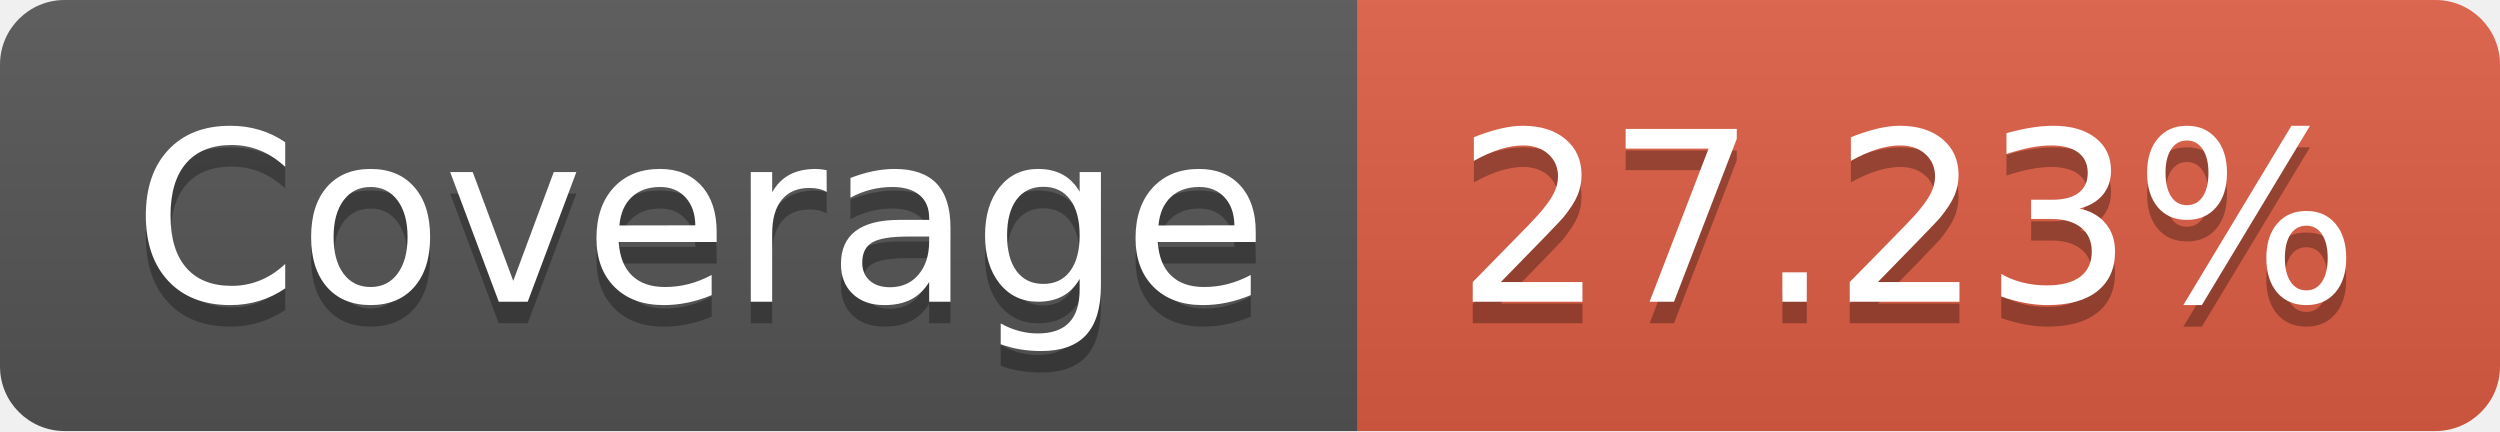
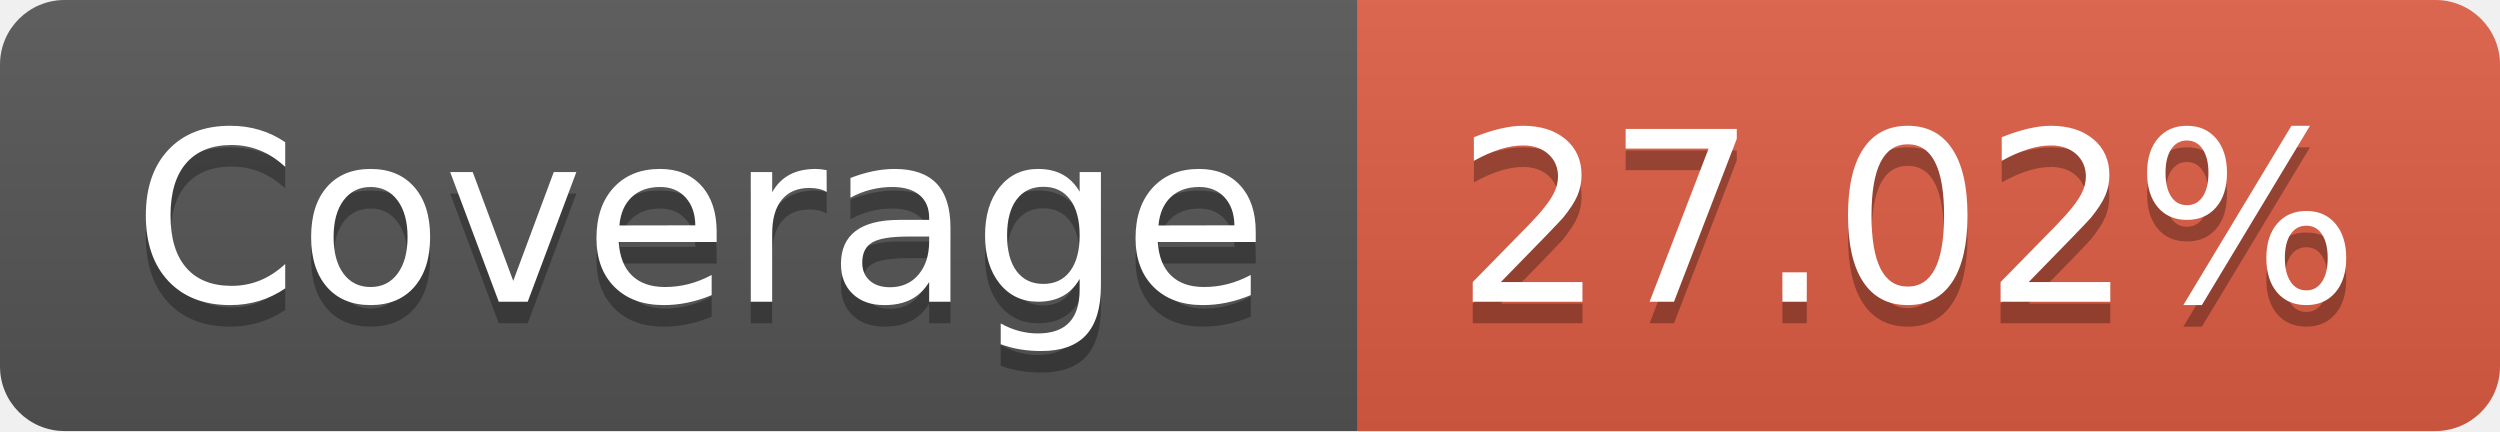
- <svg xmlns="http://www.w3.org/2000/svg" width="116" height="20" role="img" aria-label="Coverage: 27.23%">
+ <svg xmlns="http://www.w3.org/2000/svg" width="116" height="20" role="img" aria-label="Coverage: 27.02%">
  <linearGradient id="s" x2="0" y2="100%">
    <stop offset="0" stop-color="#bbb" stop-opacity=".1" />
    <stop offset="1" stop-opacity=".1" />
  </linearGradient>
  <clipPath id="r">
    <rect width="116" height="20" rx="3" fill="#fff" />
  </clipPath>
  <g clip-path="url(#r)">
    <rect width="63" height="20" fill="#555" />
    <rect x="63" width="53" height="20" fill="#e05d44" />
    <rect width="116" height="20" fill="url(#s)" />
  </g>
  <g fill="#fff" text-anchor="middle" font-family="Verdana,Geneva,DejaVu Sans,sans-serif" text-rendering="geometricPrecision" font-size="110">
    <text aria-hidden="true" x="325" y="150" fill="#010101" fill-opacity=".3" transform="scale(.1)" textLength="530">Coverage</text>
    <text x="325" y="140" transform="scale(.1)" fill="#fff" textLength="530">Coverage</text>
-     <text aria-hidden="true" x="885" y="150" fill="#010101" fill-opacity=".3" transform="scale(.1)" textLength="430">27.23%</text>
-     <text x="885" y="140" transform="scale(.1)" fill="#fff" textLength="430">27.23%</text>
+     <text aria-hidden="true" x="885" y="150" fill="#010101" fill-opacity=".3" transform="scale(.1)" textLength="430">27.02%</text>
+     <text x="885" y="140" transform="scale(.1)" fill="#fff" textLength="430">27.02%</text>
  </g>
</svg>
